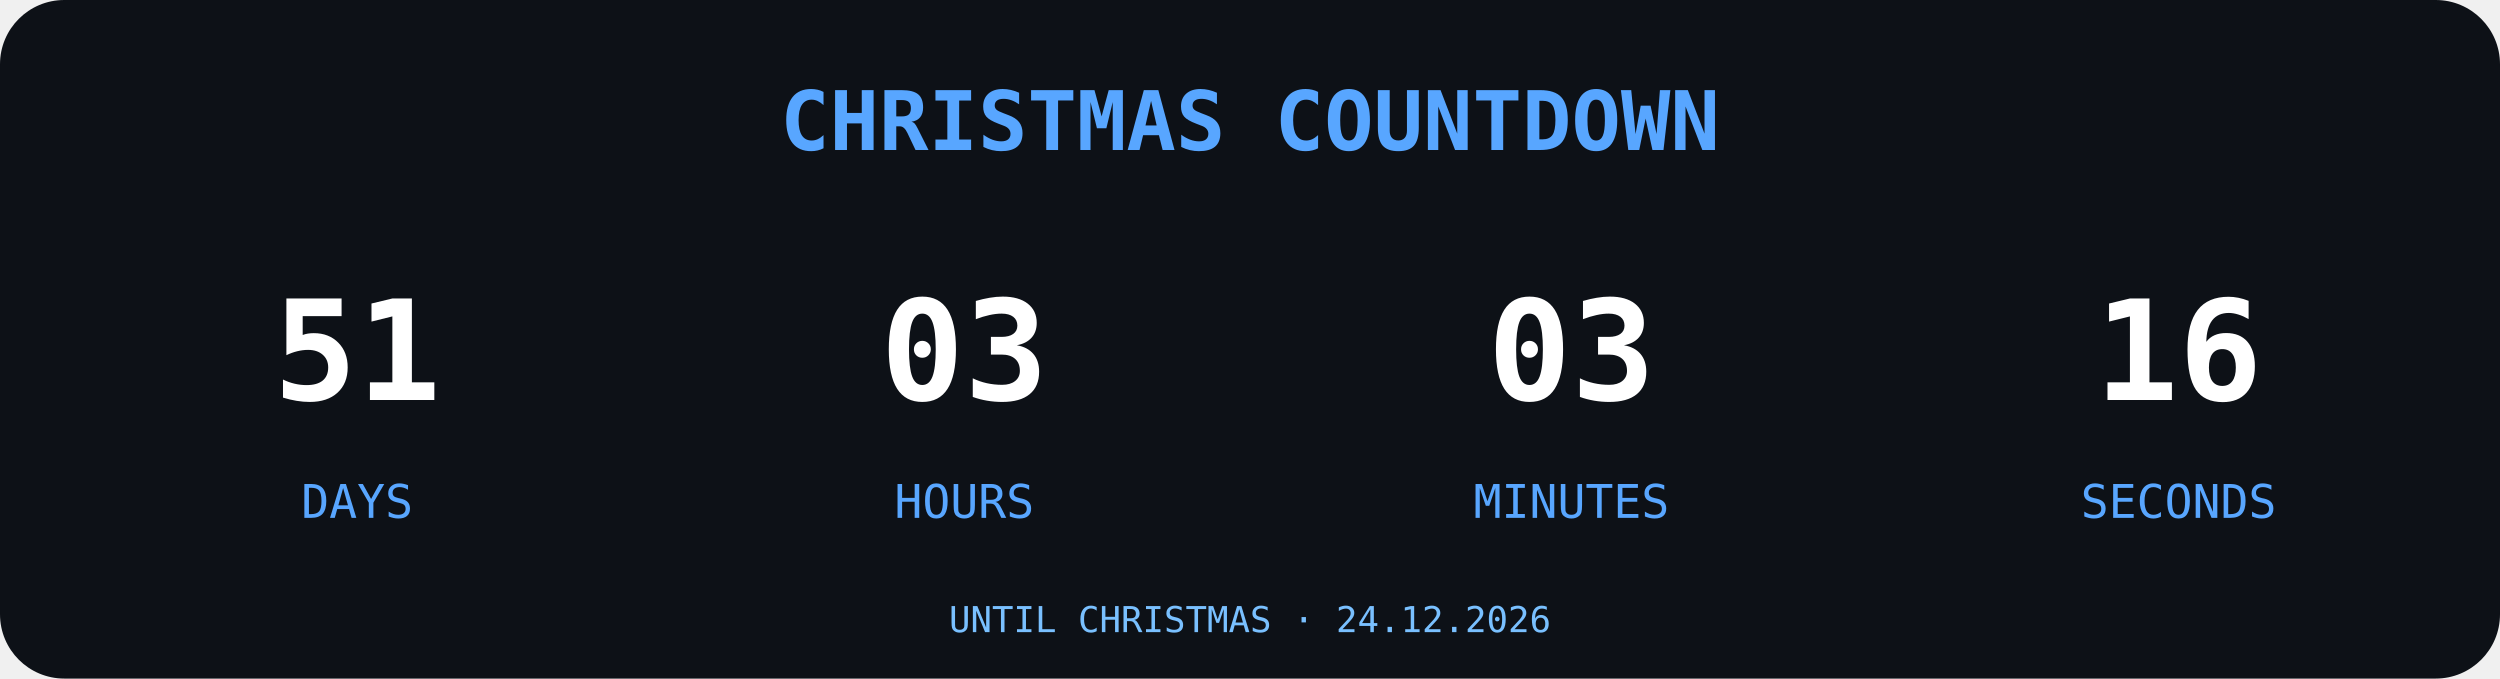
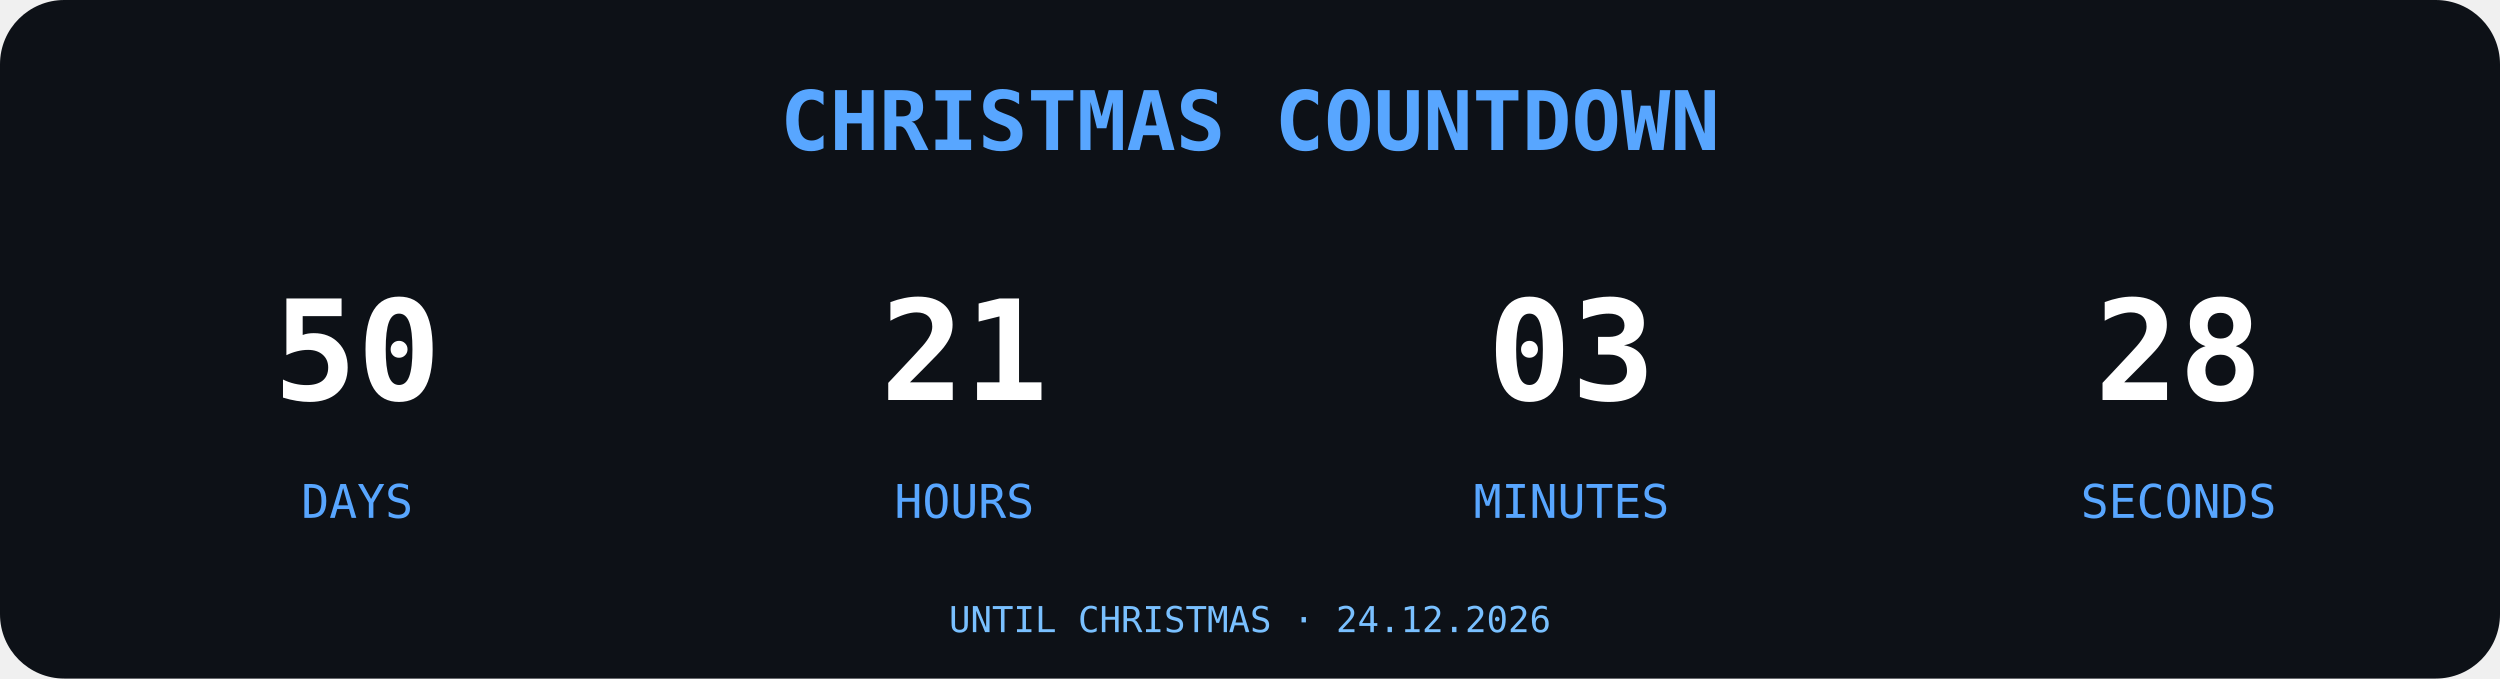
<svg xmlns="http://www.w3.org/2000/svg" width="700" height="190" viewBox="0 0 700 190">
  <rect width="700" height="190" rx="18" fill="#0D1117" />
  <text x="350" y="42" text-anchor="middle" font-family="monospace" font-size="23" font-weight="bold" fill="#58A6FF">
CHRISTMAS COUNTDOWN
</text>
  <g font-family="monospace" text-anchor="middle">
-     <text x="100" y="112" font-size="39" font-weight="bold" fill="#FFFFFF">51</text>
+     <text x="100" y="112" font-size="39" font-weight="bold" fill="#FFFFFF">50</text>
    <text x="100" y="145" font-size="13" fill="#58A6FF">DAYS</text>
-     <text x="270" y="112" font-size="39" font-weight="bold" fill="#FFFFFF">03</text>
+     <text x="270" y="112" font-size="39" font-weight="bold" fill="#FFFFFF">21</text>
    <text x="270" y="145" font-size="13" fill="#58A6FF">HOURS</text>
    <text x="440" y="112" font-size="39" font-weight="bold" fill="#FFFFFF">03</text>
    <text x="440" y="145" font-size="13" fill="#58A6FF">MINUTES</text>
-     <text x="610" y="112" font-size="39" font-weight="bold" fill="#FFFFFF">16</text>
+     <text x="610" y="112" font-size="39" font-weight="bold" fill="#FFFFFF">28</text>
    <text x="610" y="145" font-size="13" fill="#58A6FF">SECONDS</text>
  </g>
  <text x="350" y="177" text-anchor="middle" font-family="monospace" font-size="10" fill="#79C0FF">UNTIL CHRISTMAS · 24.12.2026</text>
</svg>
